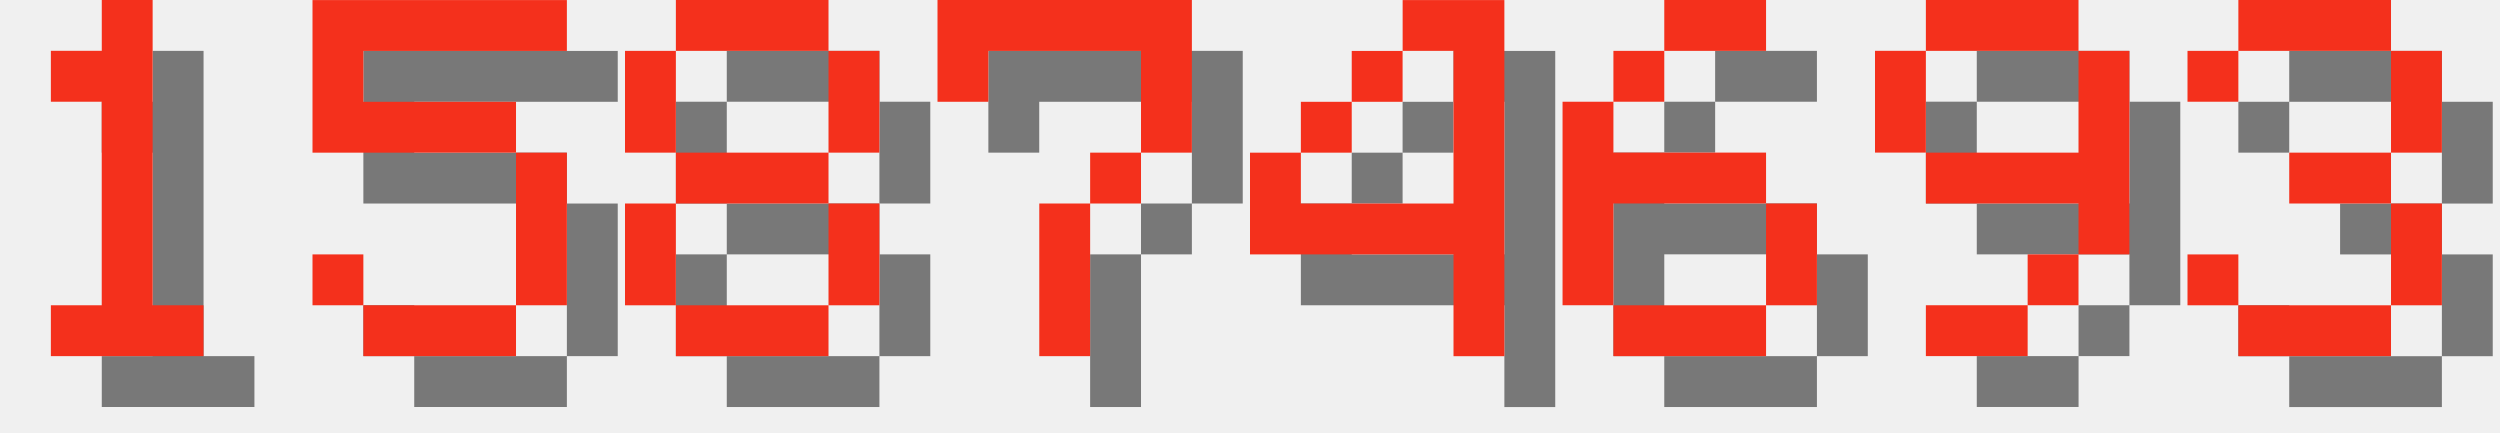
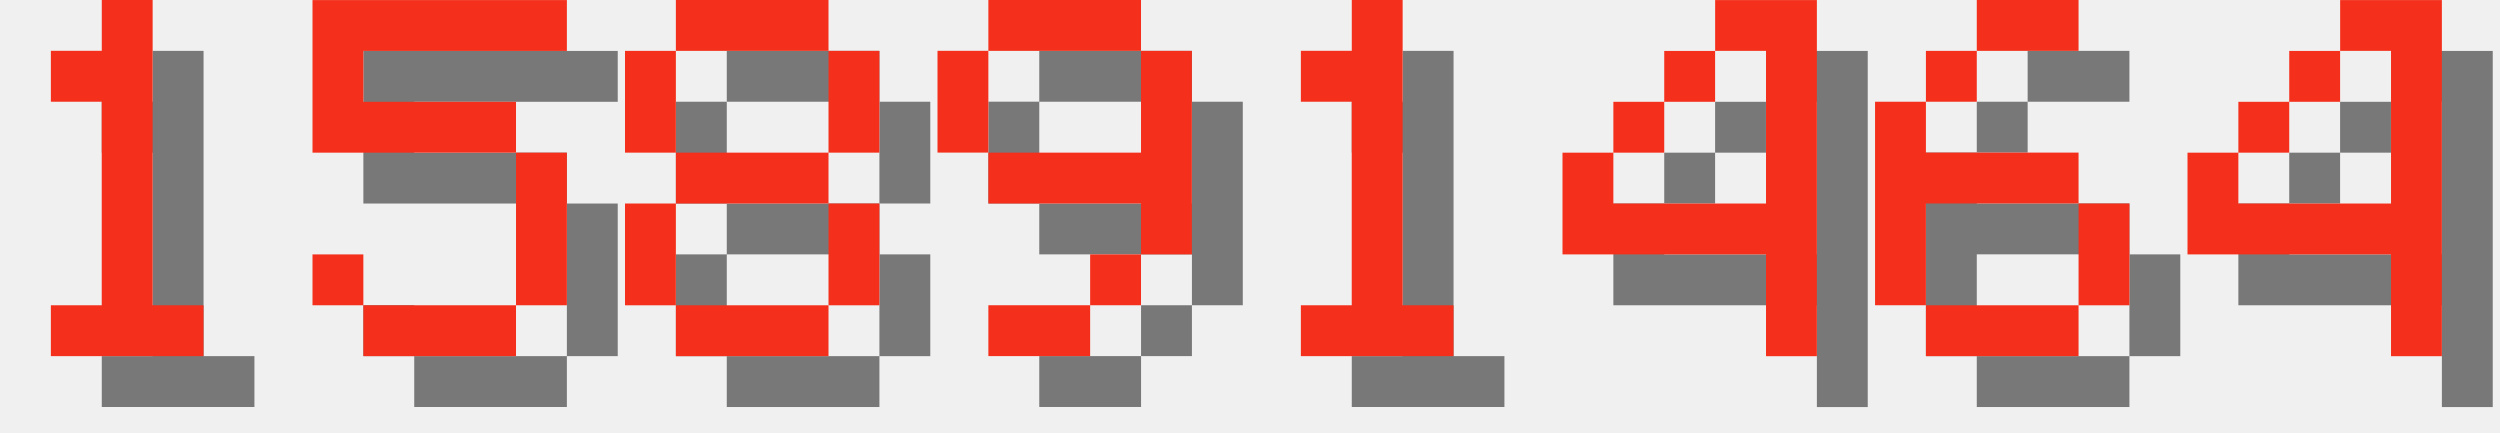
<svg xmlns="http://www.w3.org/2000/svg" version="1.1" width="208.0" height="36">
  <style>
        .text-foreground {
            fill: #F4301C;
        }
        .text-shadow {
            fill: #000000;
            fill-opacity: 0.5;
        }
    </style>
  <g class="digit" id="digit_1" transform="translate(0.0, 0), scale(4)">
    <path id="digit_1_shadow" class="text-shadow" d="m2.117 2.117v1.058h1.058v4.233h-1.058v1.058h3.175v-1.058h-1.058v-6.35h-1.058v1.058h-1.058z" fill-opacity=".5" style="paint-order:stroke fill markers" />
    <path id="digit_1_fg" class="text-foreground" d="m1.058 1.058v1.058h1.058v4.233h-1.058v1.058h3.175v-1.058h-1.058v-6.35h-1.058v1.058h-1.058z" fill="#fff" style="paint-order:stroke fill markers" />
  </g>
  <g class="digit" id="digit_5" transform="translate(26.0, 0), scale(4)">
    <path id="digit_5_shadow" class="text-shadow" d="m1.058 1.058v3.175h4.233v3.175h-3.175v-1.058h-1.058v1.058h1.058v1.058h3.175v-1.058h1.058v-3.175h-1.058v-1.058h-3.175v-1.058h4.233v-1.058h-5.292z" fill-opacity=".5" style="paint-order:stroke fill markers" />
    <path id="digit_5_fg" class="text-foreground" d="m0 0v3.175h4.233v3.175h-3.175v-1.058h-1.058v1.058h1.058v1.058h3.175v-1.058h1.058v-3.175h-1.058v-1.058h-3.175v-1.058h4.233v-1.058h-5.292z" fill="#fff" style="paint-order:stroke fill markers" />
  </g>
  <g class="digit" id="digit_8" transform="translate(52.0, 0), scale(4)">
    <path id="digit_8_shadow" class="text-shadow" d="m2.117 1.058v1.058h3.175v-1.058h-3.175zm3.175 1.058v2.117h1.058v-2.117h-1.058zm0 2.117h-3.175v1.058h3.175v-1.058zm0 1.058v2.117h1.058v-2.117h-1.058zm0 2.117h-3.175v1.058h3.175v-1.058zm-3.175 0v-2.117h-1.058v2.117h1.058zm0-3.175v-2.117h-1.058v2.117h1.058z" fill-opacity=".5" style="paint-order:stroke fill markers" />
    <path id="digit_8_fg" class="text-foreground" d="m1.058 0v1.058h3.175v-1.058h-3.175zm3.175 1.058v2.117h1.058v-2.117h-1.058zm0 2.117h-3.175v1.058h3.175v-1.058zm0 1.058v2.117h1.058v-2.117h-1.058zm0 2.117h-3.175v1.058h3.175v-1.058zm-3.175 0v-2.117h-1.058v2.117h1.058zm0-3.175v-2.117h-1.058v2.117h1.058z" fill="#fff" style="paint-order:stroke fill markers" />
  </g>
-   <g class="digit" id="digit_7" transform="translate(78.0, 0), scale(4)">
-     <path id="digit_7_shadow" class="text-shadow" d="m1.058 1.058 2e-6 2.117h1.058v-1.058h3.175v1.058l2e-7 1.058h-1.058v1.058h-1.058l4e-7 3.175 1.058 1e-7v-3.175h1.058v-1.058h1.058l5e-7 -1.058v-2.117z" fill-opacity=".5" style="paint-order:stroke fill markers" />
-     <path id="digit_7_fg" class="text-foreground" d="m0 0 2e-6 2.117h1.058v-1.058h3.175v1.058l2e-7 1.058h-1.058v1.058h-1.058l4e-7 3.175 1.058 1e-7v-3.175h1.058v-1.058h1.058l5e-7 -1.058v-2.117z" fill="#fff" style="paint-order:stroke fill markers" />
+   <g class="digit" id="digit_9" transform="translate(78.0, 0), scale(4)">
+     <path id="digit_9_shadow" class="text-shadow" d="m2.117 1.058v1.058h3.175v-1.058h-3.175zm3.175 1.058v2.117h-3.175v1.058h3.175v1.058h1.058v-4.233h-1.058zm0 4.233h-1.058v1.058h1.058v-1.058zm-1.058 1.058h-2.117v1.058h2.117v-1.058zm-2.117-3.175v-2.117h-1.058v2.117h1.058z" fill-opacity=".5" style="paint-order:stroke fill markers" />
+     <path id="digit_9_fg" class="text-foreground" d="m1.058 0v1.058h3.175v-1.058h-3.175zm3.175 1.058v2.117h-3.175v1.058h3.175v1.058h1.058v-4.233h-1.058zm0 4.233h-1.058v1.058h1.058v-1.058zm-1.058 1.058h-2.117v1.058h2.117v-1.058zm-2.117-3.175v-2.117h-1.058v2.117h1.058z" fill="#fff" style="paint-order:stroke fill markers" />
  </g>
-   <g class="digit" id="digit_4" transform="translate(104.0, 0), scale(4)">
+   <g class="digit" id="digit_1" transform="translate(104.0, 0), scale(4)">
+     <path id="digit_1_shadow" class="text-shadow" d="m2.117 2.117v1.058h1.058v4.233h-1.058v1.058h3.175v-1.058h-1.058v-6.35h-1.058v1.058h-1.058z" fill-opacity=".5" style="paint-order:stroke fill markers" />
+     <path id="digit_1_fg" class="text-foreground" d="m1.058 1.058v1.058h1.058v4.233h-1.058v1.058h3.175v-1.058h-1.058v-6.35h-1.058v1.058h-1.058z" fill="#fff" style="paint-order:stroke fill markers" />
+   </g>
+   <g class="digit" id="digit_4" transform="translate(130.0, 0), scale(4)">
    <path id="digit_4_shadow" class="text-shadow" d="m4.233 1.058v1.058h1.058v3.175h-3.175v-1.058h-1.058v2.117h4.233v2.117h1.058v-7.408h-2.117zm-2.117 3.175h1.058v-1.058h-1.058v1.058zm1.058-1.058h1.058v-1.058h-1.058v1.058z" fill-opacity=".5" style="paint-order:stroke fill markers" />
    <path id="digit_4_fg" class="text-foreground" d="m3.175 0v1.058h1.058v3.175h-3.175v-1.058h-1.058v2.117h4.233v2.117h1.058v-7.408h-2.117zm-2.117 3.175h1.058v-1.058h-1.058v1.058zm1.058-1.058h1.058v-1.058h-1.058v1.058z" fill="#fff" style="paint-order:stroke fill markers" />
  </g>
-   <g class="digit" id="digit_6" transform="translate(130.0, 0), scale(4)">
+   <g class="digit" id="digit_6" transform="translate(156.0, 0), scale(4)">
    <path id="digit_6_shadow" class="text-shadow" d="m3.175 1.058v1.058h2.117v-1.058h-2.117zm0 1.058h-1.058v1.058h1.058v-1.058zm-1.058 1.058h-1.058v4.233h1.058v-2.117h3.175v-1.058h-3.175v-1.058zm3.175 2.117v2.117h1.058v-2.117h-1.058zm0 2.117h-3.175v1.058h3.175v-1.058z" fill-opacity=".5" style="paint-order:stroke fill markers" />
    <path id="digit_6_fg" class="text-foreground" d="m2.117 0v1.058h2.117v-1.058h-2.117zm0 1.058h-1.058v1.058h1.058v-1.058zm-1.058 1.058h-1.058v4.233h1.058v-2.117h3.175v-1.058h-3.175v-1.058zm3.175 2.117v2.117h1.058v-2.117h-1.058zm0 2.117h-3.175v1.058h3.175v-1.058z" fill="#fff" style="paint-order:stroke fill markers" />
  </g>
-   <g class="digit" id="digit_9" transform="translate(156.0, 0), scale(4)">
-     <path id="digit_9_shadow" class="text-shadow" d="m2.117 1.058v1.058h3.175v-1.058h-3.175zm3.175 1.058v2.117h-3.175v1.058h3.175v1.058h1.058v-4.233h-1.058zm0 4.233h-1.058v1.058h1.058v-1.058zm-1.058 1.058h-2.117v1.058h2.117v-1.058zm-2.117-3.175v-2.117h-1.058v2.117h1.058z" fill-opacity=".5" style="paint-order:stroke fill markers" />
-     <path id="digit_9_fg" class="text-foreground" d="m1.058 0v1.058h3.175v-1.058h-3.175zm3.175 1.058v2.117h-3.175v1.058h3.175v1.058h1.058v-4.233h-1.058zm0 4.233h-1.058v1.058h1.058v-1.058zm-1.058 1.058h-2.117v1.058h2.117v-1.058zm-2.117-3.175v-2.117h-1.058v2.117h1.058z" fill="#fff" style="paint-order:stroke fill markers" />
-   </g>
-   <g class="digit" id="digit_3" transform="translate(182.0, 0), scale(4)">
-     <path id="digit_3_shadow" class="text-shadow" d="m1.058 2.117v1.058h1.058v-1.058h3.175v2.117h-2.117v1.058h2.117v2.117h-3.175v-1.058h-1.058v1.058h1.058v1.058h3.175v-1.058h1.058v-2.117h-1.058v-1.058h1.058v-2.117h-1.058v-1.058h-3.175v1.058h-1.058z" fill-opacity=".5" style="paint-order:stroke fill markers" />
-     <path id="digit_3_fg" class="text-foreground" d="m0 1.058v1.058h1.058v-1.058h3.175v2.117h-2.117v1.058h2.117v2.117h-3.175v-1.058h-1.058v1.058h1.058v1.058h3.175v-1.058h1.058v-2.117h-1.058v-1.058h1.058v-2.117h-1.058v-1.058h-3.175v1.058h-1.058z" fill="#fff" style="paint-order:stroke fill markers" />
+   <g class="digit" id="digit_4" transform="translate(182.0, 0), scale(4)">
+     <path id="digit_4_shadow" class="text-shadow" d="m4.233 1.058v1.058h1.058v3.175h-3.175v-1.058h-1.058v2.117h4.233v2.117h1.058v-7.408h-2.117zm-2.117 3.175h1.058v-1.058h-1.058v1.058zm1.058-1.058h1.058v-1.058h-1.058v1.058z" fill-opacity=".5" style="paint-order:stroke fill markers" />
+     <path id="digit_4_fg" class="text-foreground" d="m3.175 0v1.058h1.058v3.175h-3.175v-1.058h-1.058v2.117h4.233v2.117h1.058v-7.408h-2.117zm-2.117 3.175h1.058v-1.058h-1.058v1.058zm1.058-1.058h1.058v-1.058h-1.058v1.058z" fill="#fff" style="paint-order:stroke fill markers" />
  </g>
</svg>
